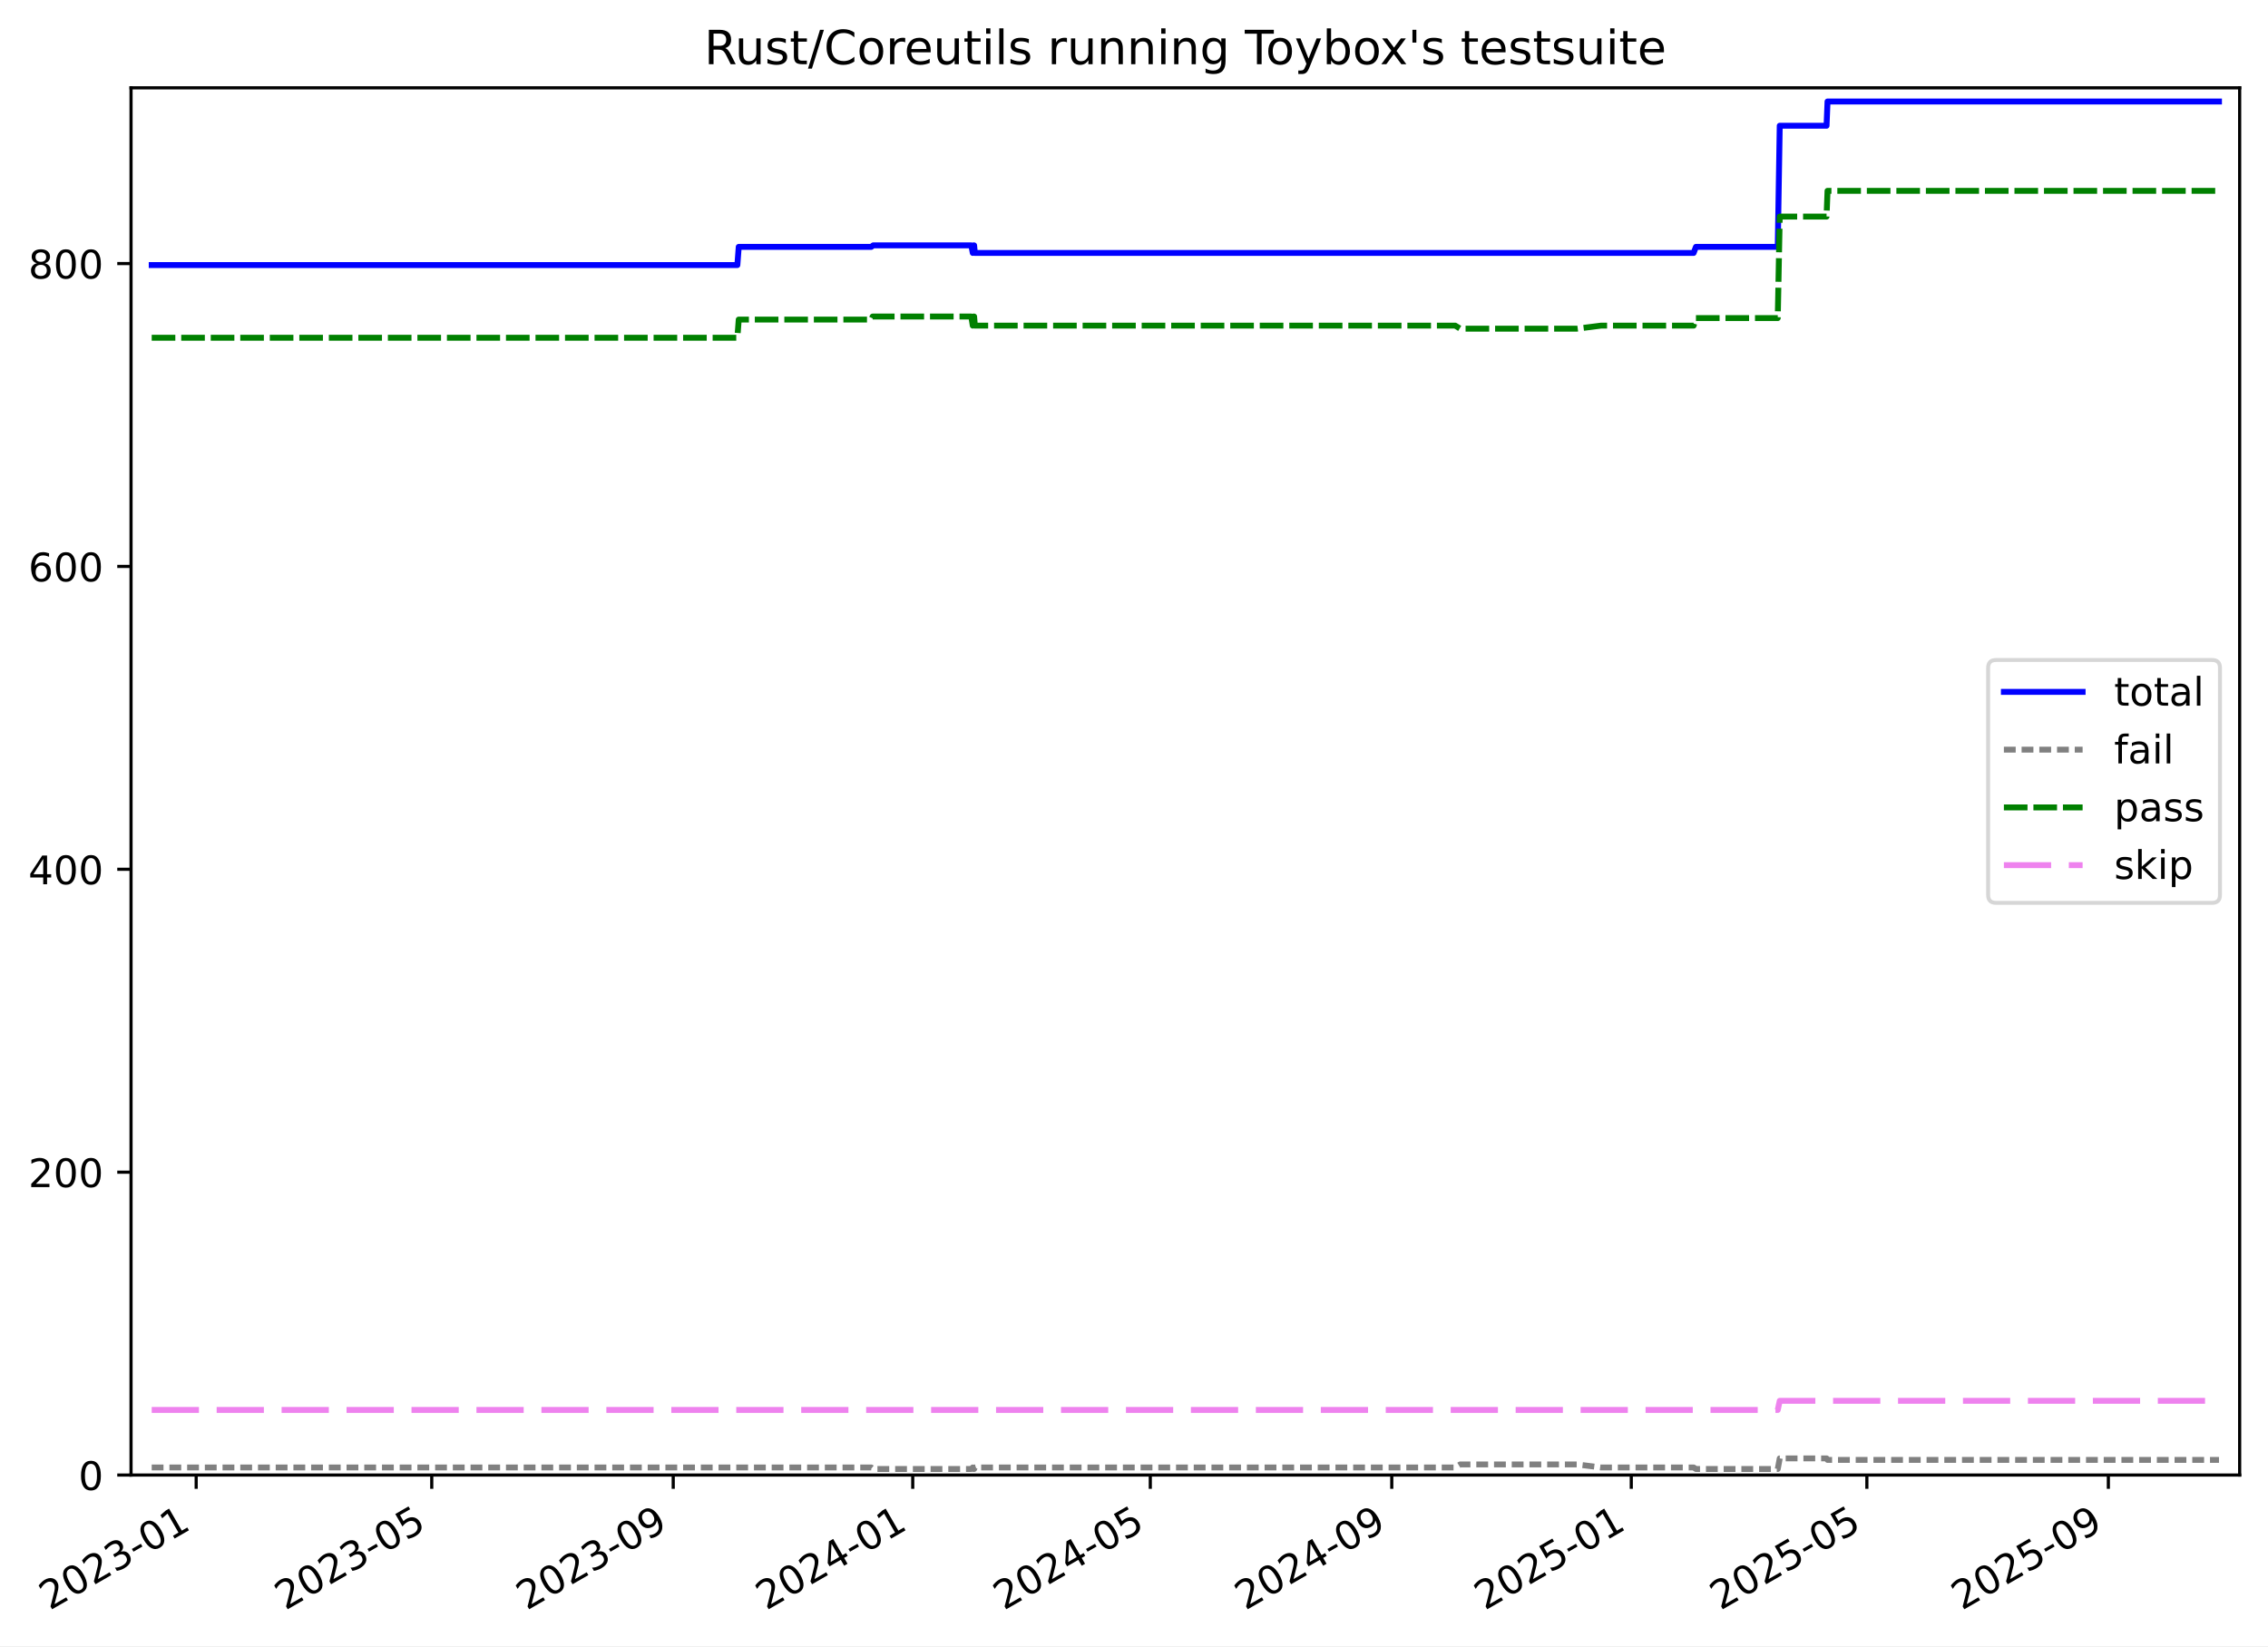
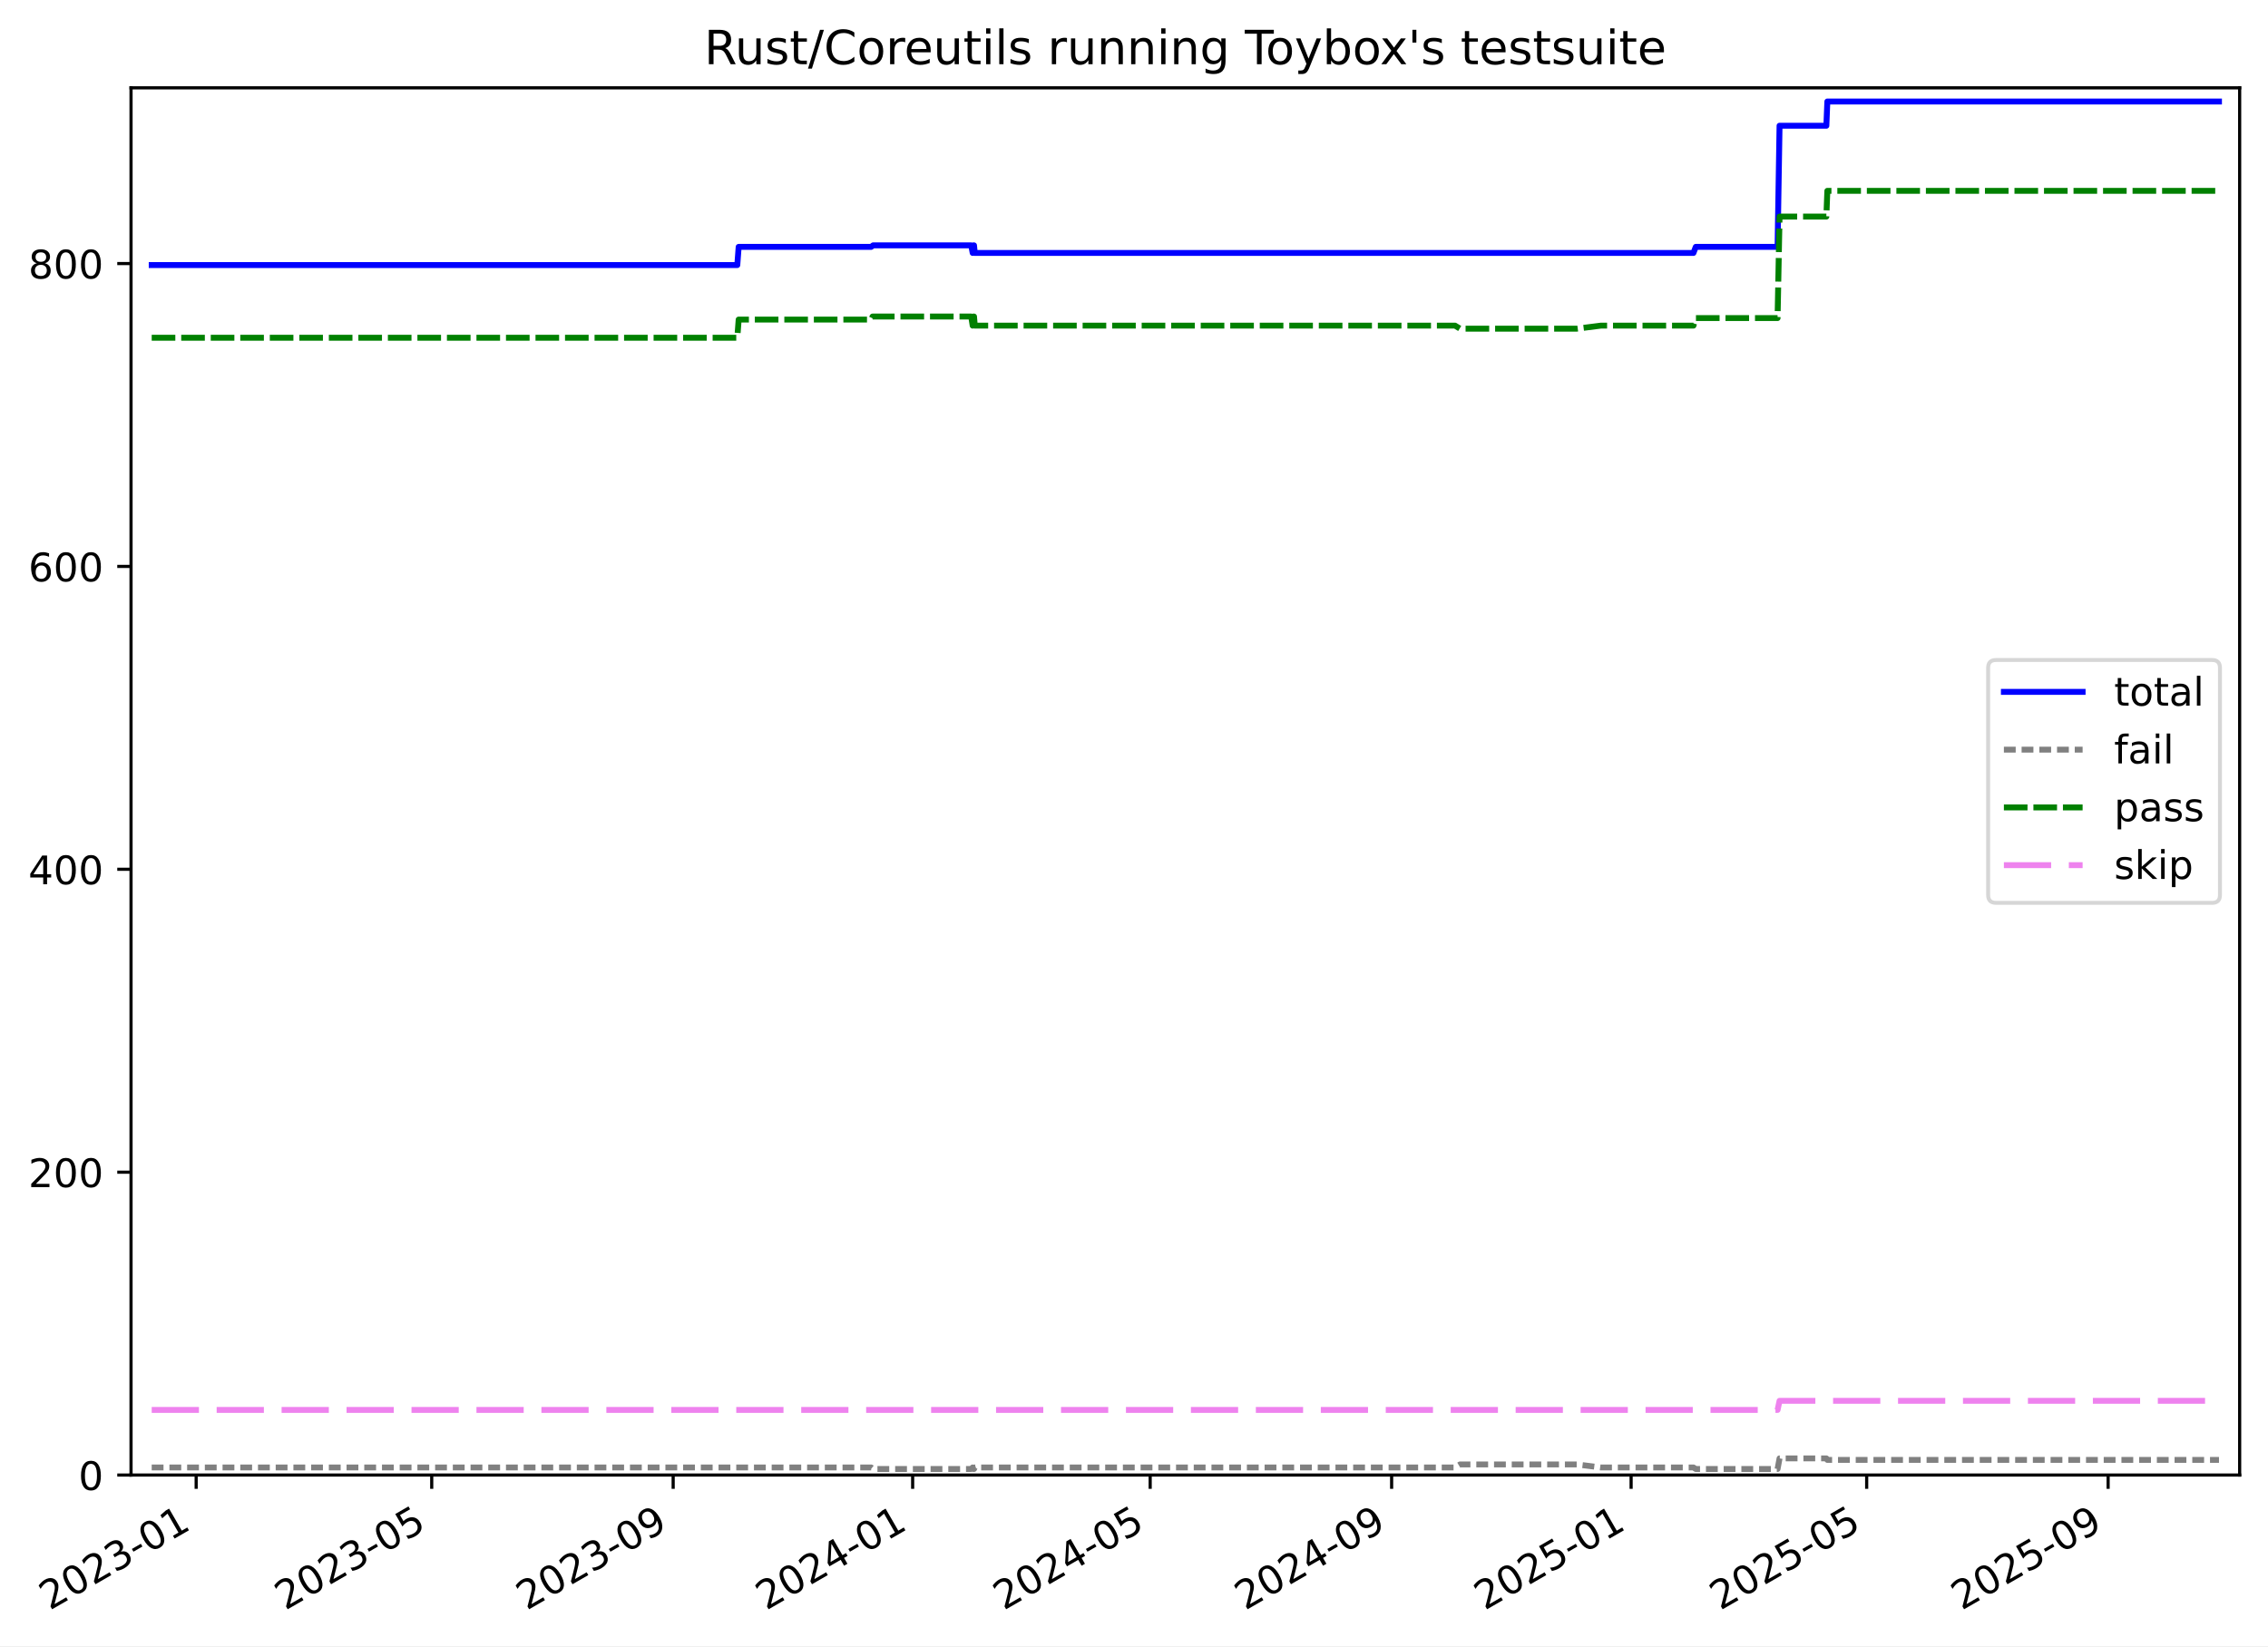
<svg xmlns="http://www.w3.org/2000/svg" xmlns:xlink="http://www.w3.org/1999/xlink" width="576.168pt" height="418.303pt" viewBox="0 0 576.168 418.303" version="1.1">
  <defs>
    <style type="text/css">*{stroke-linejoin: round; stroke-linecap: butt}</style>
  </defs>
  <g id="figure_1">
    <g id="patch_1">
      <path d="M -0 418.303  L 576.168 418.303  L 576.168 0  L -0 0  z " style="fill: #ffffff" />
    </g>
    <g id="axes_1">
      <g id="patch_2">
        <path d="M 33.288 374.83  L 568.967 374.83  L 568.967 22.318  L 33.288 22.318  z " style="fill: #ffffff" />
      </g>
      <g id="matplotlib.axis_1">
        <g id="xtick_1">
          <g id="line2d_1">
            <defs>
-               <path id="m630cc5fe7b" d="M 0 0  L 0 3.5  " style="stroke: #000000; stroke-width: 0.8" />
-             </defs>
-             <g>
-               <use xlink:href="#m630cc5fe7b" x="49.834" y="374.83" style="stroke: #000000; stroke-width: 0.8" />
+               <path id="m29f2c02b5c" d="M 0 0  L 0 3.5  " style="stroke: #000000; stroke-width: 0.8" />
+             </defs>
+             <g>
+               <use xlink:href="#m29f2c02b5c" x="49.833" y="374.83" style="stroke: #000000; stroke-width: 0.8" />
            </g>
          </g>
          <g id="text_1">
-             <g transform="translate(12.60921 409.302) rotate(-30) scale(0.1 -0.1)">
+             <g transform="translate(12.60792 409.302) rotate(-30) scale(0.1 -0.1)">
              <defs>
                <path id="DejaVuSans-32" d="M 1228 531  L 3431 531  L 3431 0  L 469 0  L 469 531  Q 828 903 1448 1529  Q 2069 2156 2228 2338  Q 2531 2678 2651 2914  Q 2772 3150 2772 3378  Q 2772 3750 2511 3984  Q 2250 4219 1831 4219  Q 1534 4219 1204 4116  Q 875 4013 500 3803  L 500 4441  Q 881 4594 1212 4672  Q 1544 4750 1819 4750  Q 2544 4750 2975 4387  Q 3406 4025 3406 3419  Q 3406 3131 3298 2873  Q 3191 2616 2906 2266  Q 2828 2175 2409 1742  Q 1991 1309 1228 531  z " transform="scale(0.015625)" />
                <path id="DejaVuSans-30" d="M 2034 4250  Q 1547 4250 1301 3770  Q 1056 3291 1056 2328  Q 1056 1369 1301 889  Q 1547 409 2034 409  Q 2525 409 2770 889  Q 3016 1369 3016 2328  Q 3016 3291 2770 3770  Q 2525 4250 2034 4250  z M 2034 4750  Q 2819 4750 3233 4129  Q 3647 3509 3647 2328  Q 3647 1150 3233 529  Q 2819 -91 2034 -91  Q 1250 -91 836 529  Q 422 1150 422 2328  Q 422 3509 836 4129  Q 1250 4750 2034 4750  z " transform="scale(0.015625)" />
                <path id="DejaVuSans-33" d="M 2597 2516  Q 3050 2419 3304 2112  Q 3559 1806 3559 1356  Q 3559 666 3084 287  Q 2609 -91 1734 -91  Q 1441 -91 1130 -33  Q 819 25 488 141  L 488 750  Q 750 597 1062 519  Q 1375 441 1716 441  Q 2309 441 2620 675  Q 2931 909 2931 1356  Q 2931 1769 2642 2001  Q 2353 2234 1838 2234  L 1294 2234  L 1294 2753  L 1863 2753  Q 2328 2753 2575 2939  Q 2822 3125 2822 3475  Q 2822 3834 2567 4026  Q 2313 4219 1838 4219  Q 1578 4219 1281 4162  Q 984 4106 628 3988  L 628 4550  Q 988 4650 1302 4700  Q 1616 4750 1894 4750  Q 2613 4750 3031 4423  Q 3450 4097 3450 3541  Q 3450 3153 3228 2886  Q 3006 2619 2597 2516  z " transform="scale(0.015625)" />
                <path id="DejaVuSans-2d" d="M 313 2009  L 1997 2009  L 1997 1497  L 313 1497  L 313 2009  z " transform="scale(0.015625)" />
                <path id="DejaVuSans-31" d="M 794 531  L 1825 531  L 1825 4091  L 703 3866  L 703 4441  L 1819 4666  L 2450 4666  L 2450 531  L 3481 531  L 3481 0  L 794 0  L 794 531  z " transform="scale(0.015625)" />
              </defs>
              <use xlink:href="#DejaVuSans-32" />
              <use xlink:href="#DejaVuSans-30" x="63.623" />
              <use xlink:href="#DejaVuSans-32" x="127.246" />
              <use xlink:href="#DejaVuSans-33" x="190.869" />
              <use xlink:href="#DejaVuSans-2d" x="254.492" />
              <use xlink:href="#DejaVuSans-30" x="290.576" />
              <use xlink:href="#DejaVuSans-31" x="354.199" />
            </g>
          </g>
        </g>
        <g id="xtick_2">
          <g id="line2d_2">
            <g>
-               <use xlink:href="#m630cc5fe7b" x="109.683" y="374.83" style="stroke: #000000; stroke-width: 0.8" />
+               <use xlink:href="#m29f2c02b5c" x="109.675" y="374.83" style="stroke: #000000; stroke-width: 0.8" />
            </g>
          </g>
          <g id="text_2">
-             <g transform="translate(72.45836 409.302) rotate(-30) scale(0.1 -0.1)">
+             <g transform="translate(72.45026 409.302) rotate(-30) scale(0.1 -0.1)">
              <defs>
                <path id="DejaVuSans-35" d="M 691 4666  L 3169 4666  L 3169 4134  L 1269 4134  L 1269 2991  Q 1406 3038 1543 3061  Q 1681 3084 1819 3084  Q 2600 3084 3056 2656  Q 3513 2228 3513 1497  Q 3513 744 3044 326  Q 2575 -91 1722 -91  Q 1428 -91 1123 -41  Q 819 9 494 109  L 494 744  Q 775 591 1075 516  Q 1375 441 1709 441  Q 2250 441 2565 725  Q 2881 1009 2881 1497  Q 2881 1984 2565 2268  Q 2250 2553 1709 2553  Q 1456 2553 1204 2497  Q 953 2441 691 2322  L 691 4666  z " transform="scale(0.015625)" />
              </defs>
              <use xlink:href="#DejaVuSans-32" />
              <use xlink:href="#DejaVuSans-30" x="63.623" />
              <use xlink:href="#DejaVuSans-32" x="127.246" />
              <use xlink:href="#DejaVuSans-33" x="190.869" />
              <use xlink:href="#DejaVuSans-2d" x="254.492" />
              <use xlink:href="#DejaVuSans-30" x="290.576" />
              <use xlink:href="#DejaVuSans-35" x="354.199" />
            </g>
          </g>
        </g>
        <g id="xtick_3">
          <g id="line2d_3">
            <g>
-               <use xlink:href="#m630cc5fe7b" x="171.029" y="374.83" style="stroke: #000000; stroke-width: 0.8" />
+               <use xlink:href="#m29f2c02b5c" x="171.013" y="374.83" style="stroke: #000000; stroke-width: 0.8" />
            </g>
          </g>
          <g id="text_3">
-             <g transform="translate(133.8037 409.302) rotate(-30) scale(0.1 -0.1)">
+             <g transform="translate(133.7886 409.302) rotate(-30) scale(0.1 -0.1)">
              <defs>
                <path id="DejaVuSans-39" d="M 703 97  L 703 672  Q 941 559 1184 500  Q 1428 441 1663 441  Q 2288 441 2617 861  Q 2947 1281 2994 2138  Q 2813 1869 2534 1725  Q 2256 1581 1919 1581  Q 1219 1581 811 2004  Q 403 2428 403 3163  Q 403 3881 828 4315  Q 1253 4750 1959 4750  Q 2769 4750 3195 4129  Q 3622 3509 3622 2328  Q 3622 1225 3098 567  Q 2575 -91 1691 -91  Q 1453 -91 1209 -44  Q 966 3 703 97  z M 1959 2075  Q 2384 2075 2632 2365  Q 2881 2656 2881 3163  Q 2881 3666 2632 3958  Q 2384 4250 1959 4250  Q 1534 4250 1286 3958  Q 1038 3666 1038 3163  Q 1038 2656 1286 2365  Q 1534 2075 1959 2075  z " transform="scale(0.015625)" />
              </defs>
              <use xlink:href="#DejaVuSans-32" />
              <use xlink:href="#DejaVuSans-30" x="63.623" />
              <use xlink:href="#DejaVuSans-32" x="127.246" />
              <use xlink:href="#DejaVuSans-33" x="190.869" />
              <use xlink:href="#DejaVuSans-2d" x="254.492" />
              <use xlink:href="#DejaVuSans-30" x="290.576" />
              <use xlink:href="#DejaVuSans-39" x="354.199" />
            </g>
          </g>
        </g>
        <g id="xtick_4">
          <g id="line2d_4">
            <g>
-               <use xlink:href="#m630cc5fe7b" x="231.875" y="374.83" style="stroke: #000000; stroke-width: 0.8" />
+               <use xlink:href="#m29f2c02b5c" x="231.853" y="374.83" style="stroke: #000000; stroke-width: 0.8" />
            </g>
          </g>
          <g id="text_4">
-             <g transform="translate(194.6504 409.302) rotate(-30) scale(0.1 -0.1)">
+             <g transform="translate(194.6284 409.302) rotate(-30) scale(0.1 -0.1)">
              <defs>
                <path id="DejaVuSans-34" d="M 2419 4116  L 825 1625  L 2419 1625  L 2419 4116  z M 2253 4666  L 3047 4666  L 3047 1625  L 3713 1625  L 3713 1100  L 3047 1100  L 3047 0  L 2419 0  L 2419 1100  L 313 1100  L 313 1709  L 2253 4666  z " transform="scale(0.015625)" />
              </defs>
              <use xlink:href="#DejaVuSans-32" />
              <use xlink:href="#DejaVuSans-30" x="63.623" />
              <use xlink:href="#DejaVuSans-32" x="127.246" />
              <use xlink:href="#DejaVuSans-34" x="190.869" />
              <use xlink:href="#DejaVuSans-2d" x="254.492" />
              <use xlink:href="#DejaVuSans-30" x="290.576" />
              <use xlink:href="#DejaVuSans-31" x="354.199" />
            </g>
          </g>
        </g>
        <g id="xtick_5">
          <g id="line2d_5">
            <g>
-               <use xlink:href="#m630cc5fe7b" x="292.223" y="374.83" style="stroke: #000000; stroke-width: 0.8" />
+               <use xlink:href="#m29f2c02b5c" x="292.194" y="374.83" style="stroke: #000000; stroke-width: 0.8" />
            </g>
          </g>
          <g id="text_5">
-             <g transform="translate(254.9983 409.302) rotate(-30) scale(0.1 -0.1)">
+             <g transform="translate(254.9694 409.302) rotate(-30) scale(0.1 -0.1)">
              <use xlink:href="#DejaVuSans-32" />
              <use xlink:href="#DejaVuSans-30" x="63.623" />
              <use xlink:href="#DejaVuSans-32" x="127.246" />
              <use xlink:href="#DejaVuSans-34" x="190.869" />
              <use xlink:href="#DejaVuSans-2d" x="254.492" />
              <use xlink:href="#DejaVuSans-30" x="290.576" />
              <use xlink:href="#DejaVuSans-35" x="354.199" />
            </g>
          </g>
        </g>
        <g id="xtick_6">
          <g id="line2d_6">
            <g>
-               <use xlink:href="#m630cc5fe7b" x="353.568" y="374.83" style="stroke: #000000; stroke-width: 0.8" />
+               <use xlink:href="#m29f2c02b5c" x="353.533" y="374.83" style="stroke: #000000; stroke-width: 0.8" />
            </g>
          </g>
          <g id="text_6">
-             <g transform="translate(316.3437 409.302) rotate(-30) scale(0.1 -0.1)">
+             <g transform="translate(316.3078 409.302) rotate(-30) scale(0.1 -0.1)">
              <use xlink:href="#DejaVuSans-32" />
              <use xlink:href="#DejaVuSans-30" x="63.623" />
              <use xlink:href="#DejaVuSans-32" x="127.246" />
              <use xlink:href="#DejaVuSans-34" x="190.869" />
              <use xlink:href="#DejaVuSans-2d" x="254.492" />
              <use xlink:href="#DejaVuSans-30" x="290.576" />
              <use xlink:href="#DejaVuSans-39" x="354.199" />
            </g>
          </g>
        </g>
        <g id="xtick_7">
          <g id="line2d_7">
            <g>
-               <use xlink:href="#m630cc5fe7b" x="414.415" y="374.83" style="stroke: #000000; stroke-width: 0.8" />
+               <use xlink:href="#m29f2c02b5c" x="414.372" y="374.83" style="stroke: #000000; stroke-width: 0.8" />
            </g>
          </g>
          <g id="text_7">
-             <g transform="translate(377.1903 409.302) rotate(-30) scale(0.1 -0.1)">
+             <g transform="translate(377.1475 409.302) rotate(-30) scale(0.1 -0.1)">
              <use xlink:href="#DejaVuSans-32" />
              <use xlink:href="#DejaVuSans-30" x="63.623" />
              <use xlink:href="#DejaVuSans-32" x="127.246" />
              <use xlink:href="#DejaVuSans-35" x="190.869" />
              <use xlink:href="#DejaVuSans-2d" x="254.492" />
              <use xlink:href="#DejaVuSans-30" x="290.576" />
              <use xlink:href="#DejaVuSans-31" x="354.199" />
            </g>
          </g>
        </g>
        <g id="xtick_8">
          <g id="line2d_8">
            <g>
-               <use xlink:href="#m630cc5fe7b" x="474.264" y="374.83" style="stroke: #000000; stroke-width: 0.8" />
+               <use xlink:href="#m29f2c02b5c" x="474.215" y="374.83" style="stroke: #000000; stroke-width: 0.8" />
            </g>
          </g>
          <g id="text_8">
-             <g transform="translate(437.0395 409.302) rotate(-30) scale(0.1 -0.1)">
+             <g transform="translate(436.9898 409.302) rotate(-30) scale(0.1 -0.1)">
              <use xlink:href="#DejaVuSans-32" />
              <use xlink:href="#DejaVuSans-30" x="63.623" />
              <use xlink:href="#DejaVuSans-32" x="127.246" />
              <use xlink:href="#DejaVuSans-35" x="190.869" />
              <use xlink:href="#DejaVuSans-2d" x="254.492" />
              <use xlink:href="#DejaVuSans-30" x="290.576" />
              <use xlink:href="#DejaVuSans-35" x="354.199" />
            </g>
          </g>
        </g>
        <g id="xtick_9">
          <g id="line2d_9">
            <g>
-               <use xlink:href="#m630cc5fe7b" x="535.61" y="374.83" style="stroke: #000000; stroke-width: 0.8" />
+               <use xlink:href="#m29f2c02b5c" x="535.553" y="374.83" style="stroke: #000000; stroke-width: 0.8" />
            </g>
          </g>
          <g id="text_9">
-             <g transform="translate(498.3848 409.302) rotate(-30) scale(0.1 -0.1)">
+             <g transform="translate(498.3282 409.302) rotate(-30) scale(0.1 -0.1)">
              <use xlink:href="#DejaVuSans-32" />
              <use xlink:href="#DejaVuSans-30" x="63.623" />
              <use xlink:href="#DejaVuSans-32" x="127.246" />
              <use xlink:href="#DejaVuSans-35" x="190.869" />
              <use xlink:href="#DejaVuSans-2d" x="254.492" />
              <use xlink:href="#DejaVuSans-30" x="290.576" />
              <use xlink:href="#DejaVuSans-39" x="354.199" />
            </g>
          </g>
        </g>
      </g>
      <g id="matplotlib.axis_2">
        <g id="ytick_1">
          <g id="line2d_10">
            <defs>
-               <path id="m115ba12c51" d="M 0 0  L -3.5 0  " style="stroke: #000000; stroke-width: 0.8" />
-             </defs>
-             <g>
-               <use xlink:href="#m115ba12c51" x="33.288" y="374.83" style="stroke: #000000; stroke-width: 0.8" />
+               <path id="m8138a0ebf9" d="M 0 0  L -3.5 0  " style="stroke: #000000; stroke-width: 0.8" />
+             </defs>
+             <g>
+               <use xlink:href="#m8138a0ebf9" x="33.288" y="374.83" style="stroke: #000000; stroke-width: 0.8" />
            </g>
          </g>
          <g id="text_10">
            <g transform="translate(19.925 378.6293) scale(0.1 -0.1)">
              <use xlink:href="#DejaVuSans-30" />
            </g>
          </g>
        </g>
        <g id="ytick_2">
          <g id="line2d_11">
            <g>
-               <use xlink:href="#m115ba12c51" x="33.288" y="297.865" style="stroke: #000000; stroke-width: 0.8" />
+               <use xlink:href="#m8138a0ebf9" x="33.288" y="297.865" style="stroke: #000000; stroke-width: 0.8" />
            </g>
          </g>
          <g id="text_11">
            <g transform="translate(7.2 301.6642) scale(0.1 -0.1)">
              <use xlink:href="#DejaVuSans-32" />
              <use xlink:href="#DejaVuSans-30" x="63.623" />
              <use xlink:href="#DejaVuSans-30" x="127.246" />
            </g>
          </g>
        </g>
        <g id="ytick_3">
          <g id="line2d_12">
            <g>
-               <use xlink:href="#m115ba12c51" x="33.288" y="220.9" style="stroke: #000000; stroke-width: 0.8" />
+               <use xlink:href="#m8138a0ebf9" x="33.288" y="220.9" style="stroke: #000000; stroke-width: 0.8" />
            </g>
          </g>
          <g id="text_12">
            <g transform="translate(7.2 224.699) scale(0.1 -0.1)">
              <use xlink:href="#DejaVuSans-34" />
              <use xlink:href="#DejaVuSans-30" x="63.623" />
              <use xlink:href="#DejaVuSans-30" x="127.246" />
            </g>
          </g>
        </g>
        <g id="ytick_4">
          <g id="line2d_13">
            <g>
-               <use xlink:href="#m115ba12c51" x="33.288" y="143.935" style="stroke: #000000; stroke-width: 0.8" />
+               <use xlink:href="#m8138a0ebf9" x="33.288" y="143.935" style="stroke: #000000; stroke-width: 0.8" />
            </g>
          </g>
          <g id="text_13">
            <g transform="translate(7.2 147.7338) scale(0.1 -0.1)">
              <defs>
                <path id="DejaVuSans-36" d="M 2113 2584  Q 1688 2584 1439 2293  Q 1191 2003 1191 1497  Q 1191 994 1439 701  Q 1688 409 2113 409  Q 2538 409 2786 701  Q 3034 994 3034 1497  Q 3034 2003 2786 2293  Q 2538 2584 2113 2584  z M 3366 4563  L 3366 3988  Q 3128 4100 2886 4159  Q 2644 4219 2406 4219  Q 1781 4219 1451 3797  Q 1122 3375 1075 2522  Q 1259 2794 1537 2939  Q 1816 3084 2150 3084  Q 2853 3084 3261 2657  Q 3669 2231 3669 1497  Q 3669 778 3244 343  Q 2819 -91 2113 -91  Q 1303 -91 875 529  Q 447 1150 447 2328  Q 447 3434 972 4092  Q 1497 4750 2381 4750  Q 2619 4750 2861 4703  Q 3103 4656 3366 4563  z " transform="scale(0.015625)" />
              </defs>
              <use xlink:href="#DejaVuSans-36" />
              <use xlink:href="#DejaVuSans-30" x="63.623" />
              <use xlink:href="#DejaVuSans-30" x="127.246" />
            </g>
          </g>
        </g>
        <g id="ytick_5">
          <g id="line2d_14">
            <g>
-               <use xlink:href="#m115ba12c51" x="33.288" y="66.969" style="stroke: #000000; stroke-width: 0.8" />
+               <use xlink:href="#m8138a0ebf9" x="33.288" y="66.969" style="stroke: #000000; stroke-width: 0.8" />
            </g>
          </g>
          <g id="text_14">
            <g transform="translate(7.2 70.76868) scale(0.1 -0.1)">
              <defs>
                <path id="DejaVuSans-38" d="M 2034 2216  Q 1584 2216 1326 1975  Q 1069 1734 1069 1313  Q 1069 891 1326 650  Q 1584 409 2034 409  Q 2484 409 2743 651  Q 3003 894 3003 1313  Q 3003 1734 2745 1975  Q 2488 2216 2034 2216  z M 1403 2484  Q 997 2584 770 2862  Q 544 3141 544 3541  Q 544 4100 942 4425  Q 1341 4750 2034 4750  Q 2731 4750 3128 4425  Q 3525 4100 3525 3541  Q 3525 3141 3298 2862  Q 3072 2584 2669 2484  Q 3125 2378 3379 2068  Q 3634 1759 3634 1313  Q 3634 634 3220 271  Q 2806 -91 2034 -91  Q 1263 -91 848 271  Q 434 634 434 1313  Q 434 1759 690 2068  Q 947 2378 1403 2484  z M 1172 3481  Q 1172 3119 1398 2916  Q 1625 2713 2034 2713  Q 2441 2713 2670 2916  Q 2900 3119 2900 3481  Q 2900 3844 2670 4047  Q 2441 4250 2034 4250  Q 1625 4250 1398 4047  Q 1172 3844 1172 3481  z " transform="scale(0.015625)" />
              </defs>
              <use xlink:href="#DejaVuSans-38" />
              <use xlink:href="#DejaVuSans-30" x="63.623" />
              <use xlink:href="#DejaVuSans-30" x="127.246" />
            </g>
          </g>
        </g>
      </g>
      <g id="line2d_15">
-         <path d="M 38.539 67.354  L 187.324 67.354  L 187.668 62.736  L 221.333 62.736  L 221.823 62.352  L 246.755 62.352  L 247.123 64.276  L 247.312 62.352  L 247.467 62.352  L 247.657 64.276  L 430.253 64.276  L 430.839 62.736  L 451.627 62.736  L 452.128 31.95  L 464.022 31.95  L 464.27 25.793  L 563.716 25.793  L 563.716 25.793  " clip-path="url(#p9016d472c4)" style="fill: none; stroke: #0000ff; stroke-width: 1.5; stroke-linecap: square" />
+         <path d="M 38.539 67.354  L 187.307 67.354  L 187.651 62.736  L 221.313 62.736  L 221.802 62.352  L 246.731 62.352  L 247.099 64.276  L 247.288 62.352  L 247.443 62.352  L 247.634 64.276  L 430.209 64.276  L 430.795 62.736  L 451.58 62.736  L 452.081 31.95  L 463.973 31.95  L 464.222 25.793  L 563.716 25.793  L 563.716 25.793  " clip-path="url(#p6dc8583a1d)" style="fill: none; stroke: #0000ff; stroke-width: 1.5; stroke-linecap: square" />
      </g>
      <g id="line2d_16">
-         <path d="M 38.539 372.906  L 221.333 372.906  L 221.823 373.291  L 246.755 373.291  L 247.123 372.906  L 247.312 373.291  L 247.467 373.291  L 247.657 372.906  L 369.679 372.906  L 370.941 372.136  L 400.673 372.136  L 406.741 372.906  L 430.253 372.906  L 430.839 373.291  L 451.627 373.291  L 452.128 370.597  L 464.022 370.597  L 464.27 370.982  L 563.716 370.982  L 563.716 370.982  " clip-path="url(#p9016d472c4)" style="fill: none; stroke-dasharray: 3,1.5; stroke-dashoffset: 0; stroke: #808080; stroke-width: 1.5" />
+         <path d="M 38.539 372.906  L 221.313 372.906  L 221.802 373.291  L 246.731 373.291  L 247.099 372.906  L 247.288 373.291  L 247.443 373.291  L 247.634 372.906  L 369.641 372.906  L 370.904 372.136  L 400.632 372.136  L 406.699 372.906  L 430.209 372.906  L 430.795 373.291  L 451.58 373.291  L 452.081 370.597  L 463.973 370.597  L 464.222 370.982  L 563.716 370.982  L 563.716 370.982  " clip-path="url(#p6dc8583a1d)" style="fill: none; stroke-dasharray: 3,1.5; stroke-dashoffset: 0; stroke: #808080; stroke-width: 1.5" />
      </g>
      <g id="line2d_17">
-         <path d="M 38.539 85.826  L 187.324 85.826  L 187.668 81.208  L 221.333 81.208  L 221.687 80.438  L 246.755 80.438  L 247.123 82.747  L 247.312 80.438  L 247.467 80.438  L 247.657 82.747  L 369.679 82.747  L 370.941 83.517  L 400.673 83.517  L 406.741 82.747  L 430.253 82.747  L 430.839 80.823  L 451.627 80.823  L 452.128 55.04  L 464.022 55.04  L 464.27 48.498  L 563.716 48.498  L 563.716 48.498  " clip-path="url(#p9016d472c4)" style="fill: none; stroke-dasharray: 6,1.5; stroke-dashoffset: 0; stroke: #008000; stroke-width: 1.5" />
+         <path d="M 38.539 85.826  L 187.307 85.826  L 187.651 81.208  L 221.313 81.208  L 221.666 80.438  L 246.731 80.438  L 247.099 82.747  L 247.288 80.438  L 247.443 80.438  L 247.634 82.747  L 369.641 82.747  L 370.904 83.517  L 400.632 83.517  L 406.699 82.747  L 430.209 82.747  L 430.795 80.823  L 451.58 80.823  L 452.081 55.04  L 463.973 55.04  L 464.222 48.498  L 563.716 48.498  L 563.716 48.498  " clip-path="url(#p6dc8583a1d)" style="fill: none; stroke-dasharray: 6,1.5; stroke-dashoffset: 0; stroke: #008000; stroke-width: 1.5" />
      </g>
      <g id="line2d_18">
-         <path d="M 38.539 358.283  L 451.627 358.283  L 452.128 355.974  L 563.716 355.974  L 563.716 355.974  " clip-path="url(#p9016d472c4)" style="fill: none; stroke-dasharray: 12,4.5; stroke-dashoffset: 0; stroke: #ee82ee; stroke-width: 1.5" />
+         <path d="M 38.539 358.283  L 451.58 358.283  L 452.081 355.974  L 563.716 355.974  L 563.716 355.974  " clip-path="url(#p6dc8583a1d)" style="fill: none; stroke-dasharray: 12,4.5; stroke-dashoffset: 0; stroke: #ee82ee; stroke-width: 1.5" />
      </g>
      <g id="patch_3">
        <path d="M 33.288 374.83  L 33.288 22.318  " style="fill: none; stroke: #000000; stroke-width: 0.8; stroke-linejoin: miter; stroke-linecap: square" />
      </g>
      <g id="patch_4">
        <path d="M 568.967 374.83  L 568.967 22.318  " style="fill: none; stroke: #000000; stroke-width: 0.8; stroke-linejoin: miter; stroke-linecap: square" />
      </g>
      <g id="patch_5">
        <path d="M 33.288 374.83  L 568.967 374.83  " style="fill: none; stroke: #000000; stroke-width: 0.8; stroke-linejoin: miter; stroke-linecap: square" />
      </g>
      <g id="patch_6">
        <path d="M 33.288 22.318  L 568.967 22.318  " style="fill: none; stroke: #000000; stroke-width: 0.8; stroke-linejoin: miter; stroke-linecap: square" />
      </g>
      <g id="text_15">
        <g transform="translate(178.9084 16.31812) scale(0.12 -0.12)">
          <defs>
            <path id="DejaVuSans-52" d="M 2841 2188  Q 3044 2119 3236 1894  Q 3428 1669 3622 1275  L 4263 0  L 3584 0  L 2988 1197  Q 2756 1666 2539 1819  Q 2322 1972 1947 1972  L 1259 1972  L 1259 0  L 628 0  L 628 4666  L 2053 4666  Q 2853 4666 3247 4331  Q 3641 3997 3641 3322  Q 3641 2881 3436 2590  Q 3231 2300 2841 2188  z M 1259 4147  L 1259 2491  L 2053 2491  Q 2509 2491 2742 2702  Q 2975 2913 2975 3322  Q 2975 3731 2742 3939  Q 2509 4147 2053 4147  L 1259 4147  z " transform="scale(0.015625)" />
            <path id="DejaVuSans-75" d="M 544 1381  L 544 3500  L 1119 3500  L 1119 1403  Q 1119 906 1312 657  Q 1506 409 1894 409  Q 2359 409 2629 706  Q 2900 1003 2900 1516  L 2900 3500  L 3475 3500  L 3475 0  L 2900 0  L 2900 538  Q 2691 219 2414 64  Q 2138 -91 1772 -91  Q 1169 -91 856 284  Q 544 659 544 1381  z M 1991 3584  L 1991 3584  z " transform="scale(0.015625)" />
            <path id="DejaVuSans-73" d="M 2834 3397  L 2834 2853  Q 2591 2978 2328 3040  Q 2066 3103 1784 3103  Q 1356 3103 1142 2972  Q 928 2841 928 2578  Q 928 2378 1081 2264  Q 1234 2150 1697 2047  L 1894 2003  Q 2506 1872 2764 1633  Q 3022 1394 3022 966  Q 3022 478 2636 193  Q 2250 -91 1575 -91  Q 1294 -91 989 -36  Q 684 19 347 128  L 347 722  Q 666 556 975 473  Q 1284 391 1588 391  Q 1994 391 2212 530  Q 2431 669 2431 922  Q 2431 1156 2273 1281  Q 2116 1406 1581 1522  L 1381 1569  Q 847 1681 609 1914  Q 372 2147 372 2553  Q 372 3047 722 3315  Q 1072 3584 1716 3584  Q 2034 3584 2315 3537  Q 2597 3491 2834 3397  z " transform="scale(0.015625)" />
            <path id="DejaVuSans-74" d="M 1172 4494  L 1172 3500  L 2356 3500  L 2356 3053  L 1172 3053  L 1172 1153  Q 1172 725 1289 603  Q 1406 481 1766 481  L 2356 481  L 2356 0  L 1766 0  Q 1100 0 847 248  Q 594 497 594 1153  L 594 3053  L 172 3053  L 172 3500  L 594 3500  L 594 4494  L 1172 4494  z " transform="scale(0.015625)" />
            <path id="DejaVuSans-2f" d="M 1625 4666  L 2156 4666  L 531 -594  L 0 -594  L 1625 4666  z " transform="scale(0.015625)" />
            <path id="DejaVuSans-43" d="M 4122 4306  L 4122 3641  Q 3803 3938 3442 4084  Q 3081 4231 2675 4231  Q 1875 4231 1450 3742  Q 1025 3253 1025 2328  Q 1025 1406 1450 917  Q 1875 428 2675 428  Q 3081 428 3442 575  Q 3803 722 4122 1019  L 4122 359  Q 3791 134 3420 21  Q 3050 -91 2638 -91  Q 1578 -91 968 557  Q 359 1206 359 2328  Q 359 3453 968 4101  Q 1578 4750 2638 4750  Q 3056 4750 3426 4639  Q 3797 4528 4122 4306  z " transform="scale(0.015625)" />
            <path id="DejaVuSans-6f" d="M 1959 3097  Q 1497 3097 1228 2736  Q 959 2375 959 1747  Q 959 1119 1226 758  Q 1494 397 1959 397  Q 2419 397 2687 759  Q 2956 1122 2956 1747  Q 2956 2369 2687 2733  Q 2419 3097 1959 3097  z M 1959 3584  Q 2709 3584 3137 3096  Q 3566 2609 3566 1747  Q 3566 888 3137 398  Q 2709 -91 1959 -91  Q 1206 -91 779 398  Q 353 888 353 1747  Q 353 2609 779 3096  Q 1206 3584 1959 3584  z " transform="scale(0.015625)" />
            <path id="DejaVuSans-72" d="M 2631 2963  Q 2534 3019 2420 3045  Q 2306 3072 2169 3072  Q 1681 3072 1420 2755  Q 1159 2438 1159 1844  L 1159 0  L 581 0  L 581 3500  L 1159 3500  L 1159 2956  Q 1341 3275 1631 3429  Q 1922 3584 2338 3584  Q 2397 3584 2469 3576  Q 2541 3569 2628 3553  L 2631 2963  z " transform="scale(0.015625)" />
            <path id="DejaVuSans-65" d="M 3597 1894  L 3597 1613  L 953 1613  Q 991 1019 1311 708  Q 1631 397 2203 397  Q 2534 397 2845 478  Q 3156 559 3463 722  L 3463 178  Q 3153 47 2828 -22  Q 2503 -91 2169 -91  Q 1331 -91 842 396  Q 353 884 353 1716  Q 353 2575 817 3079  Q 1281 3584 2069 3584  Q 2775 3584 3186 3129  Q 3597 2675 3597 1894  z M 3022 2063  Q 3016 2534 2758 2815  Q 2500 3097 2075 3097  Q 1594 3097 1305 2825  Q 1016 2553 972 2059  L 3022 2063  z " transform="scale(0.015625)" />
            <path id="DejaVuSans-69" d="M 603 3500  L 1178 3500  L 1178 0  L 603 0  L 603 3500  z M 603 4863  L 1178 4863  L 1178 4134  L 603 4134  L 603 4863  z " transform="scale(0.015625)" />
            <path id="DejaVuSans-6c" d="M 603 4863  L 1178 4863  L 1178 0  L 603 0  L 603 4863  z " transform="scale(0.015625)" />
            <path id="DejaVuSans-20" transform="scale(0.015625)" />
            <path id="DejaVuSans-6e" d="M 3513 2113  L 3513 0  L 2938 0  L 2938 2094  Q 2938 2591 2744 2837  Q 2550 3084 2163 3084  Q 1697 3084 1428 2787  Q 1159 2491 1159 1978  L 1159 0  L 581 0  L 581 3500  L 1159 3500  L 1159 2956  Q 1366 3272 1645 3428  Q 1925 3584 2291 3584  Q 2894 3584 3203 3211  Q 3513 2838 3513 2113  z " transform="scale(0.015625)" />
            <path id="DejaVuSans-67" d="M 2906 1791  Q 2906 2416 2648 2759  Q 2391 3103 1925 3103  Q 1463 3103 1205 2759  Q 947 2416 947 1791  Q 947 1169 1205 825  Q 1463 481 1925 481  Q 2391 481 2648 825  Q 2906 1169 2906 1791  z M 3481 434  Q 3481 -459 3084 -895  Q 2688 -1331 1869 -1331  Q 1566 -1331 1297 -1286  Q 1028 -1241 775 -1147  L 775 -588  Q 1028 -725 1275 -790  Q 1522 -856 1778 -856  Q 2344 -856 2625 -561  Q 2906 -266 2906 331  L 2906 616  Q 2728 306 2450 153  Q 2172 0 1784 0  Q 1141 0 747 490  Q 353 981 353 1791  Q 353 2603 747 3093  Q 1141 3584 1784 3584  Q 2172 3584 2450 3431  Q 2728 3278 2906 2969  L 2906 3500  L 3481 3500  L 3481 434  z " transform="scale(0.015625)" />
            <path id="DejaVuSans-54" d="M -19 4666  L 3928 4666  L 3928 4134  L 2272 4134  L 2272 0  L 1638 0  L 1638 4134  L -19 4134  L -19 4666  z " transform="scale(0.015625)" />
            <path id="DejaVuSans-79" d="M 2059 -325  Q 1816 -950 1584 -1140  Q 1353 -1331 966 -1331  L 506 -1331  L 506 -850  L 844 -850  Q 1081 -850 1212 -737  Q 1344 -625 1503 -206  L 1606 56  L 191 3500  L 800 3500  L 1894 763  L 2988 3500  L 3597 3500  L 2059 -325  z " transform="scale(0.015625)" />
            <path id="DejaVuSans-62" d="M 3116 1747  Q 3116 2381 2855 2742  Q 2594 3103 2138 3103  Q 1681 3103 1420 2742  Q 1159 2381 1159 1747  Q 1159 1113 1420 752  Q 1681 391 2138 391  Q 2594 391 2855 752  Q 3116 1113 3116 1747  z M 1159 2969  Q 1341 3281 1617 3432  Q 1894 3584 2278 3584  Q 2916 3584 3314 3078  Q 3713 2572 3713 1747  Q 3713 922 3314 415  Q 2916 -91 2278 -91  Q 1894 -91 1617 61  Q 1341 213 1159 525  L 1159 0  L 581 0  L 581 4863  L 1159 4863  L 1159 2969  z " transform="scale(0.015625)" />
            <path id="DejaVuSans-78" d="M 3513 3500  L 2247 1797  L 3578 0  L 2900 0  L 1881 1375  L 863 0  L 184 0  L 1544 1831  L 300 3500  L 978 3500  L 1906 2253  L 2834 3500  L 3513 3500  z " transform="scale(0.015625)" />
            <path id="DejaVuSans-27" d="M 1147 4666  L 1147 2931  L 616 2931  L 616 4666  L 1147 4666  z " transform="scale(0.015625)" />
          </defs>
          <use xlink:href="#DejaVuSans-52" />
          <use xlink:href="#DejaVuSans-75" x="64.982" />
          <use xlink:href="#DejaVuSans-73" x="128.361" />
          <use xlink:href="#DejaVuSans-74" x="180.461" />
          <use xlink:href="#DejaVuSans-2f" x="219.67" />
          <use xlink:href="#DejaVuSans-43" x="253.361" />
          <use xlink:href="#DejaVuSans-6f" x="323.186" />
          <use xlink:href="#DejaVuSans-72" x="384.367" />
          <use xlink:href="#DejaVuSans-65" x="423.23" />
          <use xlink:href="#DejaVuSans-75" x="484.754" />
          <use xlink:href="#DejaVuSans-74" x="548.133" />
          <use xlink:href="#DejaVuSans-69" x="587.342" />
          <use xlink:href="#DejaVuSans-6c" x="615.125" />
          <use xlink:href="#DejaVuSans-73" x="642.908" />
          <use xlink:href="#DejaVuSans-20" x="695.008" />
          <use xlink:href="#DejaVuSans-72" x="726.795" />
          <use xlink:href="#DejaVuSans-75" x="767.908" />
          <use xlink:href="#DejaVuSans-6e" x="831.287" />
          <use xlink:href="#DejaVuSans-6e" x="894.666" />
          <use xlink:href="#DejaVuSans-69" x="958.045" />
          <use xlink:href="#DejaVuSans-6e" x="985.828" />
          <use xlink:href="#DejaVuSans-67" x="1049.207" />
          <use xlink:href="#DejaVuSans-20" x="1112.684" />
          <use xlink:href="#DejaVuSans-54" x="1144.471" />
          <use xlink:href="#DejaVuSans-6f" x="1188.555" />
          <use xlink:href="#DejaVuSans-79" x="1249.736" />
          <use xlink:href="#DejaVuSans-62" x="1308.916" />
          <use xlink:href="#DejaVuSans-6f" x="1372.393" />
          <use xlink:href="#DejaVuSans-78" x="1430.449" />
          <use xlink:href="#DejaVuSans-27" x="1489.629" />
          <use xlink:href="#DejaVuSans-73" x="1517.119" />
          <use xlink:href="#DejaVuSans-20" x="1569.219" />
          <use xlink:href="#DejaVuSans-74" x="1601.006" />
          <use xlink:href="#DejaVuSans-65" x="1640.215" />
          <use xlink:href="#DejaVuSans-73" x="1701.738" />
          <use xlink:href="#DejaVuSans-74" x="1753.838" />
          <use xlink:href="#DejaVuSans-73" x="1793.047" />
          <use xlink:href="#DejaVuSans-75" x="1845.146" />
          <use xlink:href="#DejaVuSans-69" x="1908.525" />
          <use xlink:href="#DejaVuSans-74" x="1936.309" />
          <use xlink:href="#DejaVuSans-65" x="1975.518" />
        </g>
      </g>
      <g id="legend_1">
        <g id="patch_7">
          <path d="M 507.072 229.43  L 561.967 229.43  Q 563.967 229.43 563.967 227.43  L 563.967 169.718  Q 563.967 167.718 561.967 167.718  L 507.072 167.718  Q 505.072 167.718 505.072 169.718  L 505.072 227.43  Q 505.072 229.43 507.072 229.43  z " style="fill: #ffffff; opacity: 0.8; stroke: #cccccc; stroke-linejoin: miter" />
        </g>
        <g id="line2d_19">
          <path d="M 509.072 175.816  L 519.072 175.816  L 529.072 175.816  " style="fill: none; stroke: #0000ff; stroke-width: 1.5; stroke-linecap: square" />
        </g>
        <g id="text_16">
          <g transform="translate(537.0722 179.3163) scale(0.1 -0.1)">
            <defs>
              <path id="DejaVuSans-61" d="M 2194 1759  Q 1497 1759 1228 1600  Q 959 1441 959 1056  Q 959 750 1161 570  Q 1363 391 1709 391  Q 2188 391 2477 730  Q 2766 1069 2766 1631  L 2766 1759  L 2194 1759  z M 3341 1997  L 3341 0  L 2766 0  L 2766 531  Q 2569 213 2275 61  Q 1981 -91 1556 -91  Q 1019 -91 701 211  Q 384 513 384 1019  Q 384 1609 779 1909  Q 1175 2209 1959 2209  L 2766 2209  L 2766 2266  Q 2766 2663 2505 2880  Q 2244 3097 1772 3097  Q 1472 3097 1187 3025  Q 903 2953 641 2809  L 641 3341  Q 956 3463 1253 3523  Q 1550 3584 1831 3584  Q 2591 3584 2966 3190  Q 3341 2797 3341 1997  z " transform="scale(0.015625)" />
            </defs>
            <use xlink:href="#DejaVuSans-74" />
            <use xlink:href="#DejaVuSans-6f" x="39.209" />
            <use xlink:href="#DejaVuSans-74" x="100.391" />
            <use xlink:href="#DejaVuSans-61" x="139.6" />
            <use xlink:href="#DejaVuSans-6c" x="200.879" />
          </g>
        </g>
        <g id="line2d_20">
          <path d="M 509.072 190.494  L 519.072 190.494  L 529.072 190.494  " style="fill: none; stroke-dasharray: 3,1.5; stroke-dashoffset: 0; stroke: #808080; stroke-width: 1.5" />
        </g>
        <g id="text_17">
          <g transform="translate(537.0722 193.9944) scale(0.1 -0.1)">
            <defs>
              <path id="DejaVuSans-66" d="M 2375 4863  L 2375 4384  L 1825 4384  Q 1516 4384 1395 4259  Q 1275 4134 1275 3809  L 1275 3500  L 2222 3500  L 2222 3053  L 1275 3053  L 1275 0  L 697 0  L 697 3053  L 147 3053  L 147 3500  L 697 3500  L 697 3744  Q 697 4328 969 4595  Q 1241 4863 1831 4863  L 2375 4863  z " transform="scale(0.015625)" />
            </defs>
            <use xlink:href="#DejaVuSans-66" />
            <use xlink:href="#DejaVuSans-61" x="35.205" />
            <use xlink:href="#DejaVuSans-69" x="96.484" />
            <use xlink:href="#DejaVuSans-6c" x="124.268" />
          </g>
        </g>
        <g id="line2d_21">
          <path d="M 509.072 205.173  L 519.072 205.173  L 529.072 205.173  " style="fill: none; stroke-dasharray: 6,1.5; stroke-dashoffset: 0; stroke: #008000; stroke-width: 1.5" />
        </g>
        <g id="text_18">
          <g transform="translate(537.0722 208.6726) scale(0.1 -0.1)">
            <defs>
              <path id="DejaVuSans-70" d="M 1159 525  L 1159 -1331  L 581 -1331  L 581 3500  L 1159 3500  L 1159 2969  Q 1341 3281 1617 3432  Q 1894 3584 2278 3584  Q 2916 3584 3314 3078  Q 3713 2572 3713 1747  Q 3713 922 3314 415  Q 2916 -91 2278 -91  Q 1894 -91 1617 61  Q 1341 213 1159 525  z M 3116 1747  Q 3116 2381 2855 2742  Q 2594 3103 2138 3103  Q 1681 3103 1420 2742  Q 1159 2381 1159 1747  Q 1159 1113 1420 752  Q 1681 391 2138 391  Q 2594 391 2855 752  Q 3116 1113 3116 1747  z " transform="scale(0.015625)" />
            </defs>
            <use xlink:href="#DejaVuSans-70" />
            <use xlink:href="#DejaVuSans-61" x="63.477" />
            <use xlink:href="#DejaVuSans-73" x="124.756" />
            <use xlink:href="#DejaVuSans-73" x="176.855" />
          </g>
        </g>
        <g id="line2d_22">
          <path d="M 509.072 219.851  L 519.072 219.851  L 529.072 219.851  " style="fill: none; stroke-dasharray: 12,4.5; stroke-dashoffset: 0; stroke: #ee82ee; stroke-width: 1.5" />
        </g>
        <g id="text_19">
          <g transform="translate(537.0722 223.3507) scale(0.1 -0.1)">
            <defs>
              <path id="DejaVuSans-6b" d="M 581 4863  L 1159 4863  L 1159 1991  L 2875 3500  L 3609 3500  L 1753 1863  L 3688 0  L 2938 0  L 1159 1709  L 1159 0  L 581 0  L 581 4863  z " transform="scale(0.015625)" />
            </defs>
            <use xlink:href="#DejaVuSans-73" />
            <use xlink:href="#DejaVuSans-6b" x="52.1" />
            <use xlink:href="#DejaVuSans-69" x="110.01" />
            <use xlink:href="#DejaVuSans-70" x="137.793" />
          </g>
        </g>
      </g>
    </g>
  </g>
  <defs>
-     <clipPath id="p9016d472c4">
+     <clipPath id="p6dc8583a1d">
      <rect x="33.288" y="22.318" width="535.68" height="352.512" />
    </clipPath>
  </defs>
</svg>
